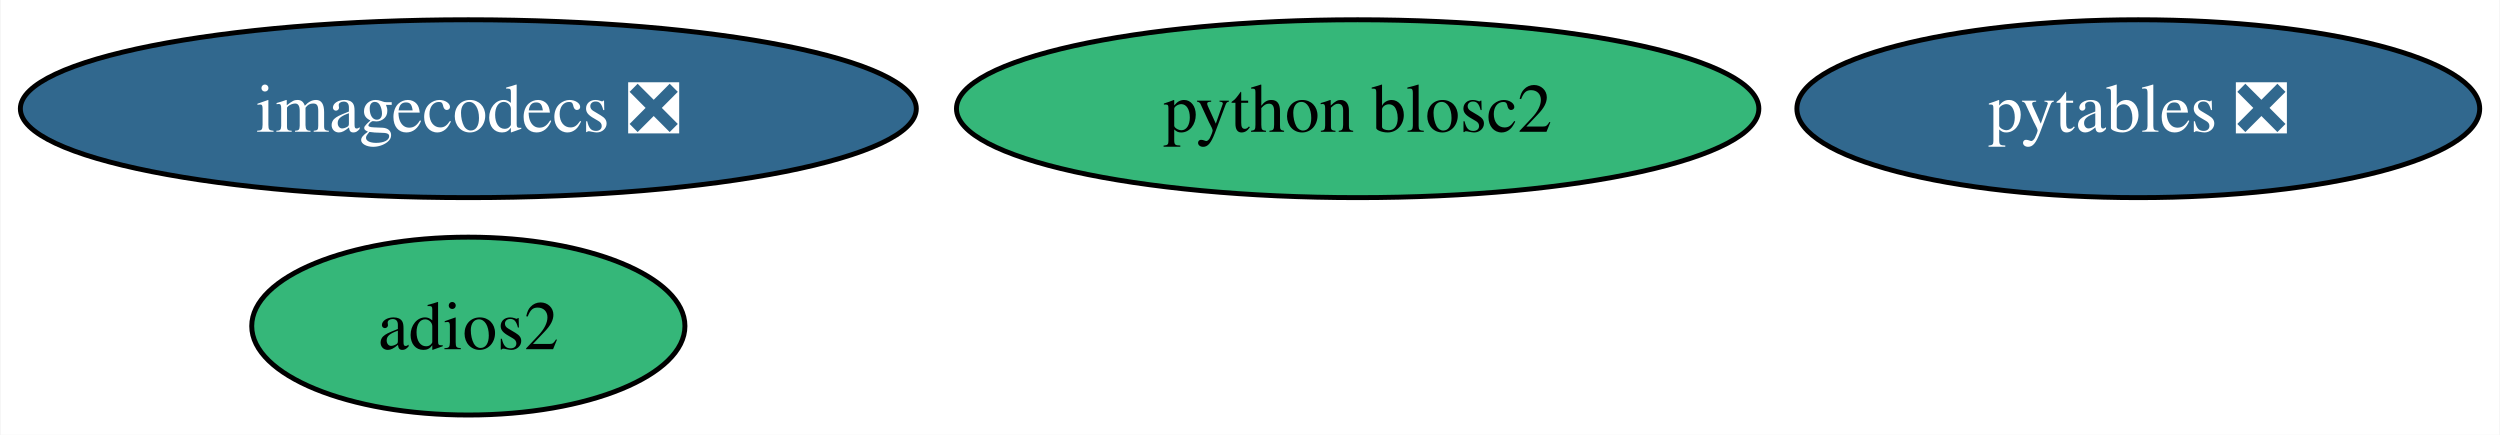
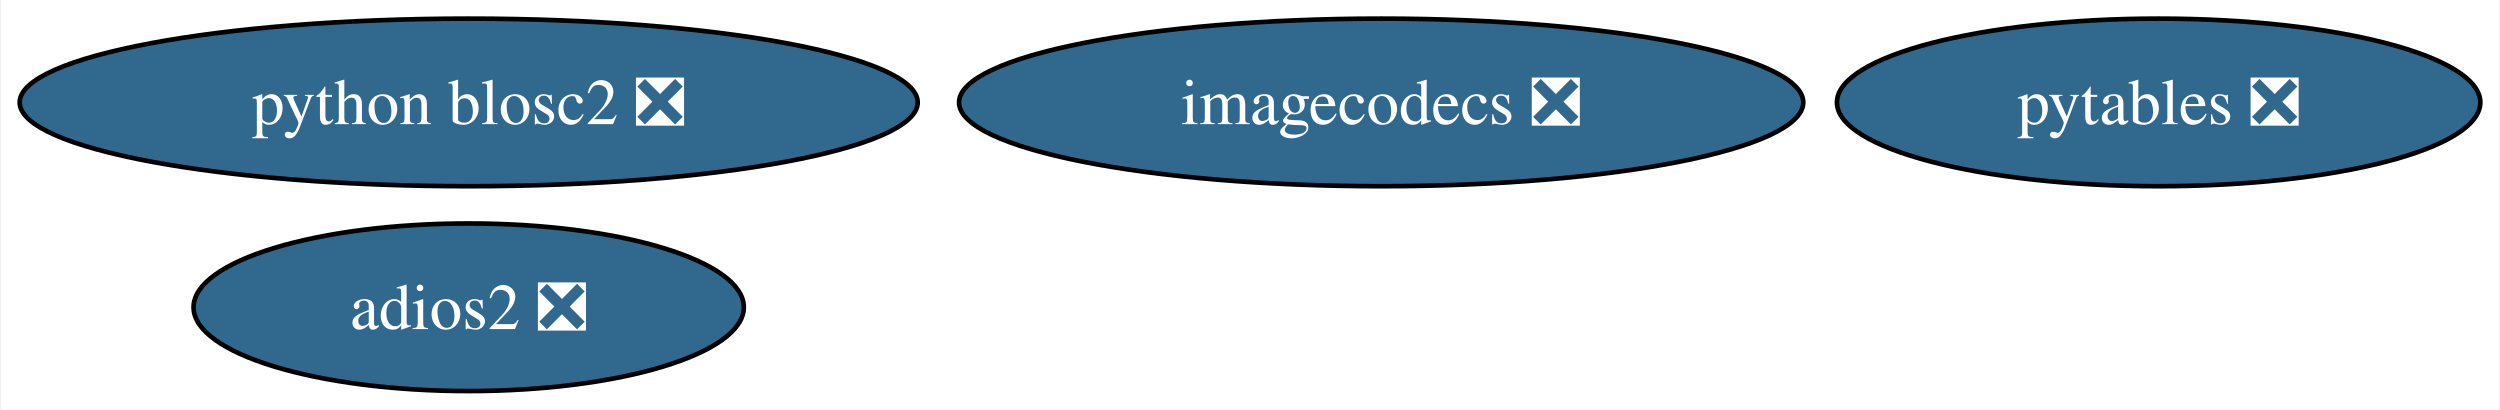
- <svg xmlns="http://www.w3.org/2000/svg" xmlns:xlink="http://www.w3.org/1999/xlink" width="506pt" height="88pt" viewBox="0.00 0.00 505.76 88.00">
+ <svg xmlns="http://www.w3.org/2000/svg" xmlns:xlink="http://www.w3.org/1999/xlink" width="537pt" height="88pt" viewBox="0.00 0.00 536.55 88.00">
  <g id="graph0" class="graph" transform="scale(1 1) rotate(0) translate(4 84)">
-     <polygon fill="white" stroke="none" points="-4,4 -4,-84 501.76,-84 501.76,4 -4,4" />
+     <polygon fill="white" stroke="none" points="-4,4 -4,-84 532.55,-84 532.55,4 -4,4" />
    <g id="node1" class="node">
      <g id="a_node1">
        <a xlink:href="https://github.com/conda-forge/pytables-feedstock/pull/111" xlink:title="pytables ❎">
-           <ellipse fill="#31688e" stroke="black" cx="428.67" cy="-62" rx="69.1" ry="18" />
-           <text text-anchor="middle" x="428.67" y="-57.33" font-family="Times,serif" font-size="14.00" fill="white">pytables ❎</text>
+           <ellipse fill="#31688e" stroke="black" cx="459.45" cy="-62" rx="69.1" ry="18" />
+           <text text-anchor="middle" x="459.45" y="-57.33" font-family="Times,serif" font-size="14.00" fill="white">pytables ❎</text>
        </a>
      </g>
    </g>
    <g id="node2" class="node">
      <g id="a_node2">
-         <a xlink:href="https://github.com/conda-forge/adios2-feedstock" xlink:title="adios2">
-           <ellipse fill="#35b779" stroke="black" cx="90.67" cy="-18" rx="43.84" ry="18" />
-           <text text-anchor="middle" x="90.67" y="-13.32" font-family="Times,serif" font-size="14.00">adios2</text>
+         <a xlink:href="https://github.com/conda-forge/adios2-feedstock/pull/108" xlink:title="adios2 ❎">
+           <ellipse fill="#31688e" stroke="black" cx="96.45" cy="-18" rx="59.1" ry="18" />
+           <text text-anchor="middle" x="96.45" y="-13.32" font-family="Times,serif" font-size="14.00" fill="white">adios2 ❎</text>
        </a>
      </g>
    </g>
    <g id="node3" class="node">
      <g id="a_node3">
        <a xlink:href="https://github.com/conda-forge/imagecodecs-feedstock/pull/126" xlink:title="imagecodecs ❎">
-           <ellipse fill="#31688e" stroke="black" cx="90.67" cy="-62" rx="90.67" ry="18" />
-           <text text-anchor="middle" x="90.67" y="-57.33" font-family="Times,serif" font-size="14.00" fill="white">imagecodecs ❎</text>
+           <ellipse fill="#31688e" stroke="black" cx="292.45" cy="-62" rx="90.67" ry="18" />
+           <text text-anchor="middle" x="292.45" y="-57.33" font-family="Times,serif" font-size="14.00" fill="white">imagecodecs ❎</text>
        </a>
      </g>
    </g>
    <g id="node4" class="node">
      <g id="a_node4">
-         <a xlink:href="https://github.com/conda-forge/python-blosc2-feedstock" xlink:title="python blosc2">
-           <ellipse fill="#35b779" stroke="black" cx="270.67" cy="-62" rx="81.2" ry="18" />
-           <text text-anchor="middle" x="270.67" y="-57.33" font-family="Times,serif" font-size="14.00">python blosc2</text>
+         <a xlink:href="https://github.com/conda-forge/python-blosc2-feedstock/pull/22" xlink:title="python blosc2 ❎">
+           <ellipse fill="#31688e" stroke="black" cx="96.45" cy="-62" rx="96.45" ry="18" />
+           <text text-anchor="middle" x="96.45" y="-57.33" font-family="Times,serif" font-size="14.00" fill="white">python blosc2 ❎</text>
        </a>
      </g>
    </g>
  </g>
</svg>
